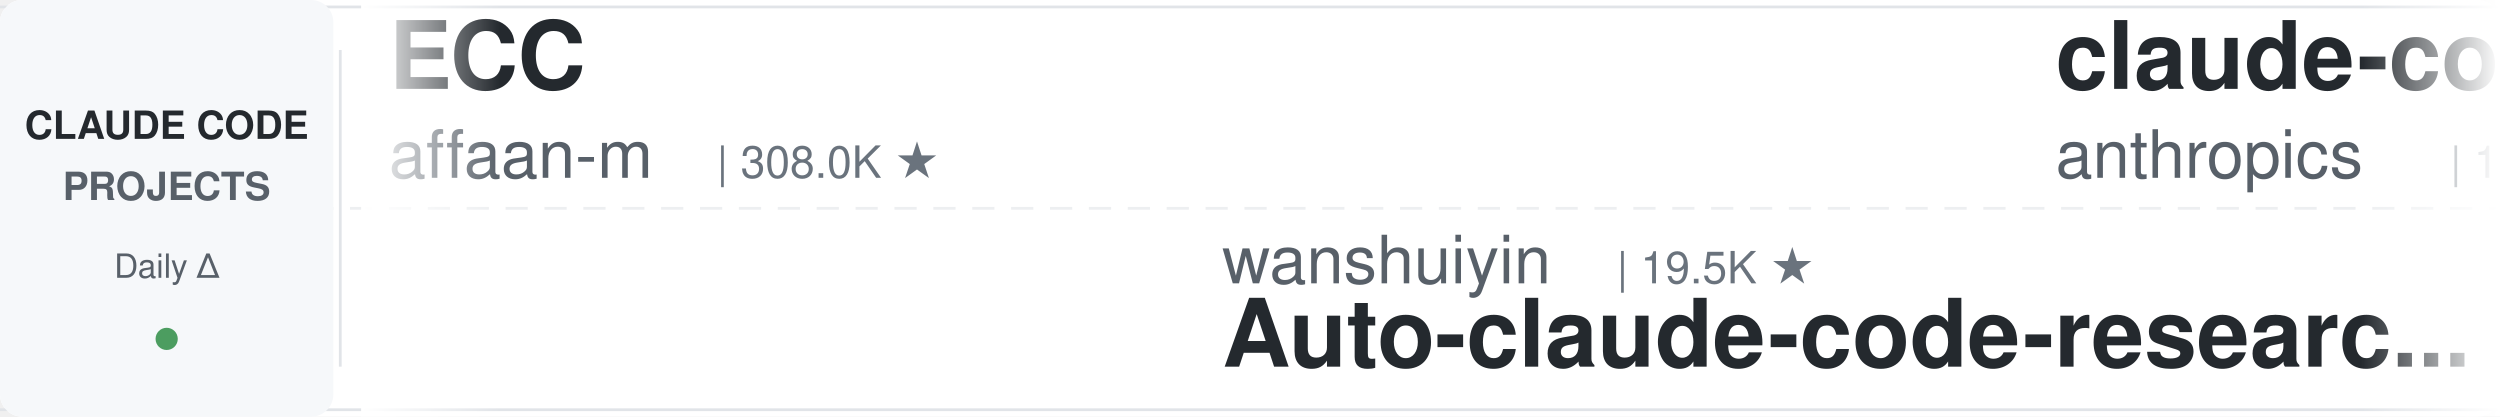
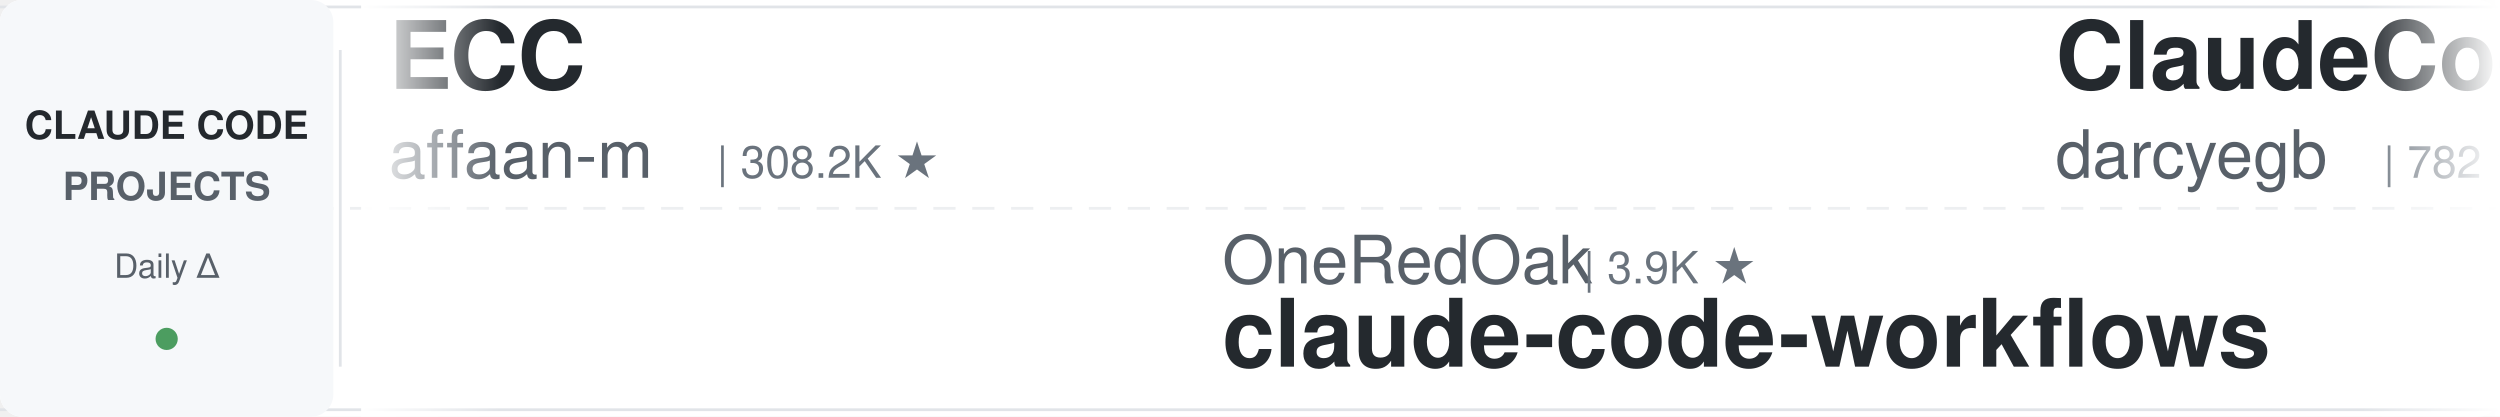
<svg xmlns="http://www.w3.org/2000/svg" width="900" height="150">
  <defs>
    <linearGradient id="leftFade" x1="0%" y1="0%" x2="100%" y2="0%">
      <stop offset="0%" style="stop-color:#ffffff;stop-opacity:1" />
      <stop offset="100%" style="stop-color:#ffffff;stop-opacity:0" />
    </linearGradient>
    <linearGradient id="rightFade" x1="0%" y1="0%" x2="100%" y2="0%">
      <stop offset="0%" style="stop-color:#ffffff;stop-opacity:0" />
      <stop offset="100%" style="stop-color:#ffffff;stop-opacity:1" />
    </linearGradient>
  </defs>
  <rect width="900" height="150" fill="#ffffff" rx="8" />
  <rect x="0" y="2" width="900" height="1" fill="#e1e4e8" />
  <rect x="0" y="147" width="900" height="1" fill="#e1e4e8" />
  <line x1="0" y1="75" x2="900" y2="75" stroke="#e1e4e8" stroke-width="1" stroke-dasharray="8 6" opacity="0.6" />
  <rect x="0" y="0" width="120" height="150" fill="#f6f8fa" rx="8" />
  <text x="60" y="50" font-family="-apple-system, BlinkMacSystemFont, 'Segoe UI', Helvetica, Arial, sans-serif" font-size="14" font-weight="600" fill="#24292e" text-anchor="middle">CLAUDE CODE</text>
  <text x="60" y="72" font-family="-apple-system, BlinkMacSystemFont, 'Segoe UI', Helvetica, Arial, sans-serif" font-size="14" font-weight="600" fill="#586069" text-anchor="middle">PROJECTS</text>
  <text x="60" y="100" font-family="-apple-system, BlinkMacSystemFont, 'Segoe UI', Helvetica, Arial, sans-serif" font-size="12" font-weight="500" fill="#586069" text-anchor="middle">Daily Δ</text>
  <circle cx="60" cy="122" r="4" fill="#22863a" opacity="0.8" />
  <rect x="122" y="18" width="1" height="114" fill="#e1e4e8" />
  <clipPath id="tickerClip">
    <rect x="130" y="0" width="770" height="150" />
  </clipPath>
  <g clip-path="url(#tickerClip)">
    <g id="tickerItems">
      <animateTransform attributeName="transform" attributeType="XML" type="translate" from="0 0" to="-3000 0" dur="54s" repeatCount="indefinite" />
      <g transform="translate(0, 0)">
        <text x="140" y="32" font-family="-apple-system, BlinkMacSystemFont, 'Segoe UI', Helvetica, Arial, sans-serif" font-size="34" font-weight="600" fill="#24292e">ECC</text>
        <text x="140" y="64" font-family="-apple-system, BlinkMacSystemFont, 'Segoe UI', Helvetica, Arial, sans-serif" font-size="24" font-weight="400" fill="#586069">affaan-m</text>
-         <text x="258" y="64" font-family="-apple-system, BlinkMacSystemFont, 'Segoe UI', Helvetica, Arial, sans-serif" font-size="16" font-weight="500" fill="#6a737d">| 308.0K ★</text>
+         <text x="258" y="64" font-family="-apple-system, BlinkMacSystemFont, 'Segoe UI', Helvetica, Arial, sans-serif" font-size="16" font-weight="500" fill="#6a737d">| 308.2K ★</text>
      </g>
      <g transform="translate(300, 0)">
-         <text x="140" y="102" font-family="-apple-system, BlinkMacSystemFont, 'Segoe UI', Helvetica, Arial, sans-serif" font-size="24" font-weight="400" fill="#586069">wanshuiyin</text>
-         <text x="282" y="102" font-family="-apple-system, BlinkMacSystemFont, 'Segoe UI', Helvetica, Arial, sans-serif" font-size="16" font-weight="500" fill="#6a737d">| 19.5K ★</text>
-         <text x="140" y="132" font-family="-apple-system, BlinkMacSystemFont, 'Segoe UI', Helvetica, Arial, sans-serif" font-size="34" font-weight="600" fill="#24292e">Auto-claude-code-researc...</text>
+         <text x="140" y="102" font-family="-apple-system, BlinkMacSystemFont, 'Segoe UI', Helvetica, Arial, sans-serif" font-size="24" font-weight="400" fill="#586069">OneRedOak</text>
+         <text x="270" y="102" font-family="-apple-system, BlinkMacSystemFont, 'Segoe UI', Helvetica, Arial, sans-serif" font-size="16" font-weight="500" fill="#6a737d">| 3.9K ★</text>
+         <text x="140" y="132" font-family="-apple-system, BlinkMacSystemFont, 'Segoe UI', Helvetica, Arial, sans-serif" font-size="34" font-weight="600" fill="#24292e">claude-code-workflows</text>
      </g>
      <g transform="translate(600, 0)">
-         <text x="140" y="32" font-family="-apple-system, BlinkMacSystemFont, 'Segoe UI', Helvetica, Arial, sans-serif" font-size="34" font-weight="600" fill="#24292e">claude-code-base-action</text>
-         <text x="140" y="64" font-family="-apple-system, BlinkMacSystemFont, 'Segoe UI', Helvetica, Arial, sans-serif" font-size="24" font-weight="400" fill="#586069">anthropics</text>
-         <text x="282" y="64" font-family="-apple-system, BlinkMacSystemFont, 'Segoe UI', Helvetica, Arial, sans-serif" font-size="16" font-weight="500" fill="#6a737d">| 1.1K ★</text>
+         <text x="140" y="32" font-family="-apple-system, BlinkMacSystemFont, 'Segoe UI', Helvetica, Arial, sans-serif" font-size="34" font-weight="600" fill="#24292e">ClaudeCodeAgents</text>
+         <text x="140" y="64" font-family="-apple-system, BlinkMacSystemFont, 'Segoe UI', Helvetica, Arial, sans-serif" font-size="24" font-weight="400" fill="#586069">darcyegb</text>
+         <text x="258" y="64" font-family="-apple-system, BlinkMacSystemFont, 'Segoe UI', Helvetica, Arial, sans-serif" font-size="16" font-weight="500" fill="#6a737d">| 782 ★</text>
      </g>
      <g transform="translate(900, 0)">
-         <text x="140" y="102" font-family="-apple-system, BlinkMacSystemFont, 'Segoe UI', Helvetica, Arial, sans-serif" font-size="24" font-weight="400" fill="#586069">oboard</text>
-         <text x="234" y="102" font-family="-apple-system, BlinkMacSystemFont, 'Segoe UI', Helvetica, Arial, sans-serif" font-size="16" font-weight="500" fill="#6a737d">| 3.3K ★</text>
-         <text x="140" y="132" font-family="-apple-system, BlinkMacSystemFont, 'Segoe UI', Helvetica, Arial, sans-serif" font-size="34" font-weight="600" fill="#24292e">claude-code-rev</text>
+         <text x="140" y="102" font-family="-apple-system, BlinkMacSystemFont, 'Segoe UI', Helvetica, Arial, sans-serif" font-size="24" font-weight="400" fill="#586069">Yuyz0112</text>
+         <text x="258" y="102" font-family="-apple-system, BlinkMacSystemFont, 'Segoe UI', Helvetica, Arial, sans-serif" font-size="16" font-weight="500" fill="#6a737d">| 2.5K ★</text>
+         <text x="140" y="132" font-family="-apple-system, BlinkMacSystemFont, 'Segoe UI', Helvetica, Arial, sans-serif" font-size="34" font-weight="600" fill="#24292e">claude-code-reverse</text>
      </g>
      <g transform="translate(1200, 0)">
-         <text x="140" y="32" font-family="-apple-system, BlinkMacSystemFont, 'Segoe UI', Helvetica, Arial, sans-serif" font-size="34" font-weight="600" fill="#24292e">claude-code-rust</text>
-         <text x="140" y="64" font-family="-apple-system, BlinkMacSystemFont, 'Segoe UI', Helvetica, Arial, sans-serif" font-size="24" font-weight="400" fill="#586069">lorryjovens-hub</text>
-         <text x="342" y="64" font-family="-apple-system, BlinkMacSystemFont, 'Segoe UI', Helvetica, Arial, sans-serif" font-size="16" font-weight="500" fill="#6a737d">| 1.7K ★</text>
+         <text x="140" y="32" font-family="-apple-system, BlinkMacSystemFont, 'Segoe UI', Helvetica, Arial, sans-serif" font-size="34" font-weight="600" fill="#24292e">claude-code-hub</text>
+         <text x="140" y="64" font-family="-apple-system, BlinkMacSystemFont, 'Segoe UI', Helvetica, Arial, sans-serif" font-size="24" font-weight="400" fill="#586069">ding113</text>
+         <text x="246" y="64" font-family="-apple-system, BlinkMacSystemFont, 'Segoe UI', Helvetica, Arial, sans-serif" font-size="16" font-weight="500" fill="#6a737d">| 3.4K ★</text>
      </g>
      <g transform="translate(1500, 0)">
-         <text x="140" y="102" font-family="-apple-system, BlinkMacSystemFont, 'Segoe UI', Helvetica, Arial, sans-serif" font-size="24" font-weight="400" fill="#586069">jqueryscript</text>
-         <text x="306" y="102" font-family="-apple-system, BlinkMacSystemFont, 'Segoe UI', Helvetica, Arial, sans-serif" font-size="16" font-weight="500" fill="#6a737d">| 555 ★</text>
-         <text x="140" y="132" font-family="-apple-system, BlinkMacSystemFont, 'Segoe UI', Helvetica, Arial, sans-serif" font-size="34" font-weight="600" fill="#24292e">awesome-claude-code</text>
+         <text x="140" y="102" font-family="-apple-system, BlinkMacSystemFont, 'Segoe UI', Helvetica, Arial, sans-serif" font-size="24" font-weight="400" fill="#586069">huangjia2019</text>
+         <text x="306" y="102" font-family="-apple-system, BlinkMacSystemFont, 'Segoe UI', Helvetica, Arial, sans-serif" font-size="16" font-weight="500" fill="#6a737d">| 1.2K ★</text>
+         <text x="140" y="132" font-family="-apple-system, BlinkMacSystemFont, 'Segoe UI', Helvetica, Arial, sans-serif" font-size="34" font-weight="600" fill="#24292e">claude-code-engineering</text>
      </g>
      <g transform="translate(1800, 0)">
-         <text x="140" y="32" font-family="-apple-system, BlinkMacSystemFont, 'Segoe UI', Helvetica, Arial, sans-serif" font-size="34" font-weight="600" fill="#24292e">claude-code-video-toolki...</text>
-         <text x="140" y="64" font-family="-apple-system, BlinkMacSystemFont, 'Segoe UI', Helvetica, Arial, sans-serif" font-size="24" font-weight="400" fill="#586069">digitalsamba</text>
-         <text x="306" y="64" font-family="-apple-system, BlinkMacSystemFont, 'Segoe UI', Helvetica, Arial, sans-serif" font-size="16" font-weight="500" fill="#6a737d">| 2.7K ★</text>
+         <text x="140" y="32" font-family="-apple-system, BlinkMacSystemFont, 'Segoe UI', Helvetica, Arial, sans-serif" font-size="34" font-weight="600" fill="#24292e">Dive-into-Claude-Code</text>
+         <text x="140" y="64" font-family="-apple-system, BlinkMacSystemFont, 'Segoe UI', Helvetica, Arial, sans-serif" font-size="24" font-weight="400" fill="#586069">VILA-Lab</text>
+         <text x="258" y="64" font-family="-apple-system, BlinkMacSystemFont, 'Segoe UI', Helvetica, Arial, sans-serif" font-size="16" font-weight="500" fill="#6a737d">| 2.2K ★</text>
      </g>
      <g transform="translate(2100, 0)">
-         <text x="140" y="102" font-family="-apple-system, BlinkMacSystemFont, 'Segoe UI', Helvetica, Arial, sans-serif" font-size="24" font-weight="400" fill="#586069">disler</text>
-         <text x="234" y="102" font-family="-apple-system, BlinkMacSystemFont, 'Segoe UI', Helvetica, Arial, sans-serif" font-size="16" font-weight="500" fill="#6a737d">| 1.7K ★</text>
-         <text x="140" y="132" font-family="-apple-system, BlinkMacSystemFont, 'Segoe UI', Helvetica, Arial, sans-serif" font-size="34" font-weight="600" fill="#24292e">pi-vs-claude-code</text>
+         <text x="140" y="102" font-family="-apple-system, BlinkMacSystemFont, 'Segoe UI', Helvetica, Arial, sans-serif" font-size="24" font-weight="400" fill="#586069">Donchitos</text>
+         <text x="270" y="102" font-family="-apple-system, BlinkMacSystemFont, 'Segoe UI', Helvetica, Arial, sans-serif" font-size="16" font-weight="500" fill="#6a737d">| 40.5K ★</text>
+         <text x="140" y="132" font-family="-apple-system, BlinkMacSystemFont, 'Segoe UI', Helvetica, Arial, sans-serif" font-size="34" font-weight="600" fill="#24292e">Claude-Code-Game-Studios</text>
      </g>
      <g transform="translate(2400, 0)">
-         <text x="140" y="32" font-family="-apple-system, BlinkMacSystemFont, 'Segoe UI', Helvetica, Arial, sans-serif" font-size="34" font-weight="600" fill="#24292e">my-claude-code-setup</text>
-         <text x="140" y="64" font-family="-apple-system, BlinkMacSystemFont, 'Segoe UI', Helvetica, Arial, sans-serif" font-size="24" font-weight="400" fill="#586069">centminmod</text>
-         <text x="282" y="64" font-family="-apple-system, BlinkMacSystemFont, 'Segoe UI', Helvetica, Arial, sans-serif" font-size="16" font-weight="500" fill="#6a737d">| 2.7K ★</text>
+         <text x="140" y="32" font-family="-apple-system, BlinkMacSystemFont, 'Segoe UI', Helvetica, Arial, sans-serif" font-size="34" font-weight="600" fill="#24292e">everything-claude-code</text>
+         <text x="140" y="64" font-family="-apple-system, BlinkMacSystemFont, 'Segoe UI', Helvetica, Arial, sans-serif" font-size="24" font-weight="400" fill="#586069">WorldFlowAI</text>
+         <text x="294" y="64" font-family="-apple-system, BlinkMacSystemFont, 'Segoe UI', Helvetica, Arial, sans-serif" font-size="16" font-weight="500" fill="#6a737d">| 6.7K ★</text>
      </g>
      <g transform="translate(2700, 0)">
-         <text x="140" y="102" font-family="-apple-system, BlinkMacSystemFont, 'Segoe UI', Helvetica, Arial, sans-serif" font-size="24" font-weight="400" fill="#586069">Maciek-roboblog</text>
-         <text x="342" y="102" font-family="-apple-system, BlinkMacSystemFont, 'Segoe UI', Helvetica, Arial, sans-serif" font-size="16" font-weight="500" fill="#6a737d">| 8.8K ★</text>
-         <text x="140" y="132" font-family="-apple-system, BlinkMacSystemFont, 'Segoe UI', Helvetica, Arial, sans-serif" font-size="34" font-weight="600" fill="#24292e">Claude-Code-Usage-Monito...</text>
+         <text x="140" y="102" font-family="-apple-system, BlinkMacSystemFont, 'Segoe UI', Helvetica, Arial, sans-serif" font-size="24" font-weight="400" fill="#586069">Windy3f3f3f3f</text>
+         <text x="318" y="102" font-family="-apple-system, BlinkMacSystemFont, 'Segoe UI', Helvetica, Arial, sans-serif" font-size="16" font-weight="500" fill="#6a737d">| 2.8K ★</text>
+         <text x="140" y="132" font-family="-apple-system, BlinkMacSystemFont, 'Segoe UI', Helvetica, Arial, sans-serif" font-size="34" font-weight="600" fill="#24292e">claude-code-from-scratch</text>
      </g>
      <g transform="translate(3000, 0)">
        <text x="140" y="32" font-family="-apple-system, BlinkMacSystemFont, 'Segoe UI', Helvetica, Arial, sans-serif" font-size="34" font-weight="600" fill="#24292e">ECC</text>
        <text x="140" y="64" font-family="-apple-system, BlinkMacSystemFont, 'Segoe UI', Helvetica, Arial, sans-serif" font-size="24" font-weight="400" fill="#586069">affaan-m</text>
-         <text x="258" y="64" font-family="-apple-system, BlinkMacSystemFont, 'Segoe UI', Helvetica, Arial, sans-serif" font-size="16" font-weight="500" fill="#6a737d">| 308.0K ★</text>
+         <text x="258" y="64" font-family="-apple-system, BlinkMacSystemFont, 'Segoe UI', Helvetica, Arial, sans-serif" font-size="16" font-weight="500" fill="#6a737d">| 308.2K ★</text>
      </g>
      <g transform="translate(3300, 0)">
-         <text x="140" y="102" font-family="-apple-system, BlinkMacSystemFont, 'Segoe UI', Helvetica, Arial, sans-serif" font-size="24" font-weight="400" fill="#586069">wanshuiyin</text>
-         <text x="282" y="102" font-family="-apple-system, BlinkMacSystemFont, 'Segoe UI', Helvetica, Arial, sans-serif" font-size="16" font-weight="500" fill="#6a737d">| 19.5K ★</text>
-         <text x="140" y="132" font-family="-apple-system, BlinkMacSystemFont, 'Segoe UI', Helvetica, Arial, sans-serif" font-size="34" font-weight="600" fill="#24292e">Auto-claude-code-researc...</text>
+         <text x="140" y="102" font-family="-apple-system, BlinkMacSystemFont, 'Segoe UI', Helvetica, Arial, sans-serif" font-size="24" font-weight="400" fill="#586069">OneRedOak</text>
+         <text x="270" y="102" font-family="-apple-system, BlinkMacSystemFont, 'Segoe UI', Helvetica, Arial, sans-serif" font-size="16" font-weight="500" fill="#6a737d">| 3.9K ★</text>
+         <text x="140" y="132" font-family="-apple-system, BlinkMacSystemFont, 'Segoe UI', Helvetica, Arial, sans-serif" font-size="34" font-weight="600" fill="#24292e">claude-code-workflows</text>
      </g>
      <g transform="translate(3600, 0)">
-         <text x="140" y="32" font-family="-apple-system, BlinkMacSystemFont, 'Segoe UI', Helvetica, Arial, sans-serif" font-size="34" font-weight="600" fill="#24292e">claude-code-base-action</text>
-         <text x="140" y="64" font-family="-apple-system, BlinkMacSystemFont, 'Segoe UI', Helvetica, Arial, sans-serif" font-size="24" font-weight="400" fill="#586069">anthropics</text>
-         <text x="282" y="64" font-family="-apple-system, BlinkMacSystemFont, 'Segoe UI', Helvetica, Arial, sans-serif" font-size="16" font-weight="500" fill="#6a737d">| 1.1K ★</text>
+         <text x="140" y="32" font-family="-apple-system, BlinkMacSystemFont, 'Segoe UI', Helvetica, Arial, sans-serif" font-size="34" font-weight="600" fill="#24292e">ClaudeCodeAgents</text>
+         <text x="140" y="64" font-family="-apple-system, BlinkMacSystemFont, 'Segoe UI', Helvetica, Arial, sans-serif" font-size="24" font-weight="400" fill="#586069">darcyegb</text>
+         <text x="258" y="64" font-family="-apple-system, BlinkMacSystemFont, 'Segoe UI', Helvetica, Arial, sans-serif" font-size="16" font-weight="500" fill="#6a737d">| 782 ★</text>
      </g>
      <g transform="translate(3900, 0)">
-         <text x="140" y="102" font-family="-apple-system, BlinkMacSystemFont, 'Segoe UI', Helvetica, Arial, sans-serif" font-size="24" font-weight="400" fill="#586069">oboard</text>
-         <text x="234" y="102" font-family="-apple-system, BlinkMacSystemFont, 'Segoe UI', Helvetica, Arial, sans-serif" font-size="16" font-weight="500" fill="#6a737d">| 3.3K ★</text>
-         <text x="140" y="132" font-family="-apple-system, BlinkMacSystemFont, 'Segoe UI', Helvetica, Arial, sans-serif" font-size="34" font-weight="600" fill="#24292e">claude-code-rev</text>
+         <text x="140" y="102" font-family="-apple-system, BlinkMacSystemFont, 'Segoe UI', Helvetica, Arial, sans-serif" font-size="24" font-weight="400" fill="#586069">Yuyz0112</text>
+         <text x="258" y="102" font-family="-apple-system, BlinkMacSystemFont, 'Segoe UI', Helvetica, Arial, sans-serif" font-size="16" font-weight="500" fill="#6a737d">| 2.5K ★</text>
+         <text x="140" y="132" font-family="-apple-system, BlinkMacSystemFont, 'Segoe UI', Helvetica, Arial, sans-serif" font-size="34" font-weight="600" fill="#24292e">claude-code-reverse</text>
      </g>
    </g>
  </g>
  <rect x="130" y="0" width="50" height="150" fill="url(#leftFade)" />
  <rect x="850" y="0" width="50" height="150" fill="url(#rightFade)" />
</svg>
